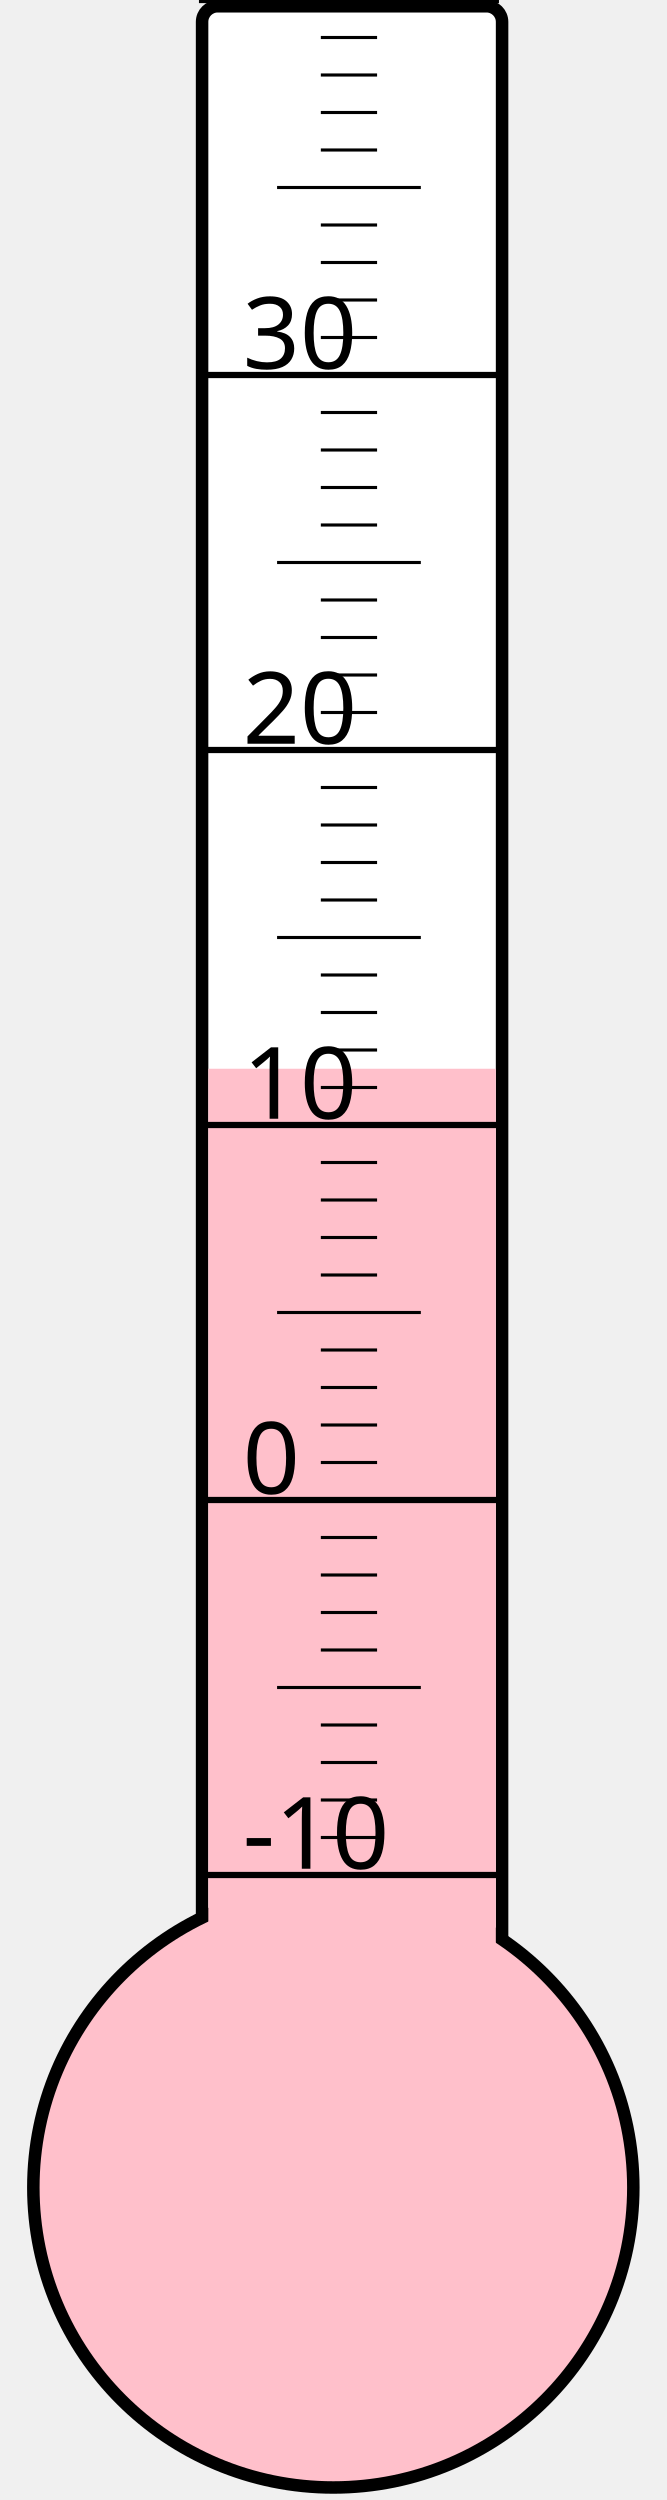
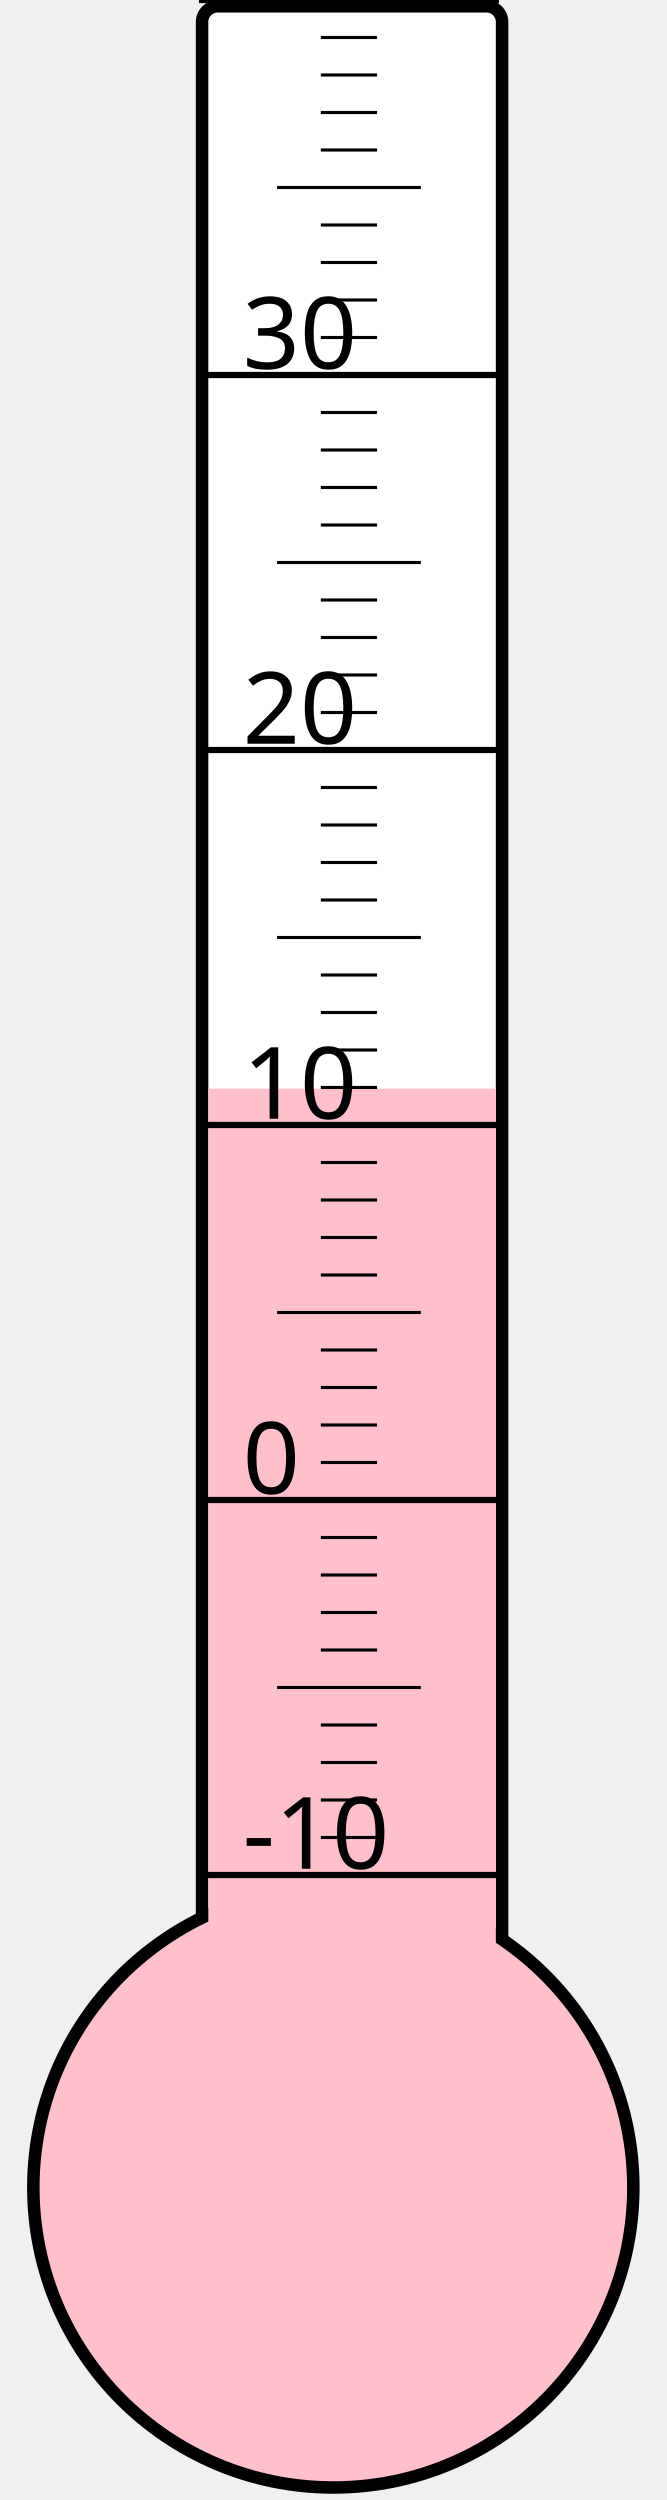
<svg xmlns="http://www.w3.org/2000/svg" width="40px" height="150px" viewBox="0 0 200 800">
  <rect width="200" height="800" x="0" y="0" style="fill: #ffffeb; fill-opacity: 0;" />
  <rect width="96" height="680" x="58" y="2" rx="5" ry="5" style="fill: white; fill-opacity: 1; stroke: black; stroke-width: 4;" />
  <circle cx="100" cy="700" r="96" style="fill: pink; stroke: black; stroke-width: 4;" />
-   <rect width="92" height="358.0" x="60" y="342.0" style="fill: pink; fill-opacity: 1; stroke-width: 0;" />
+   <rect width="92" height="351.625" x="60" y="348.375" style="fill: pink; fill-opacity: 1; stroke-width: 0;" />
  <text x="71" y="598" style="font-family: sans-serif; font-size: 24pt;">-10</text>
  <text x="71" y="478" style="font-family: sans-serif; font-size: 24pt;">0</text>
  <text x="71" y="358" style="font-family: sans-serif; font-size: 24pt;">10</text>
  <text x="71" y="238" style="font-family: sans-serif; font-size: 24pt;">20</text>
  <text x="71" y="118" style="font-family: sans-serif; font-size: 24pt;">30</text>
  <g style="stroke: black;">
    <line x1="57" y1="600" x2="153" y2="600" style="stroke-width: 2;" />
    <line x1="96" y1="588" x2="114" y2="588" style="stroke-width: 1;" />
    <line x1="96" y1="576" x2="114" y2="576" style="stroke-width: 1;" />
    <line x1="96" y1="564" x2="114" y2="564" style="stroke-width: 1;" />
    <line x1="96" y1="552" x2="114" y2="552" style="stroke-width: 1;" />
    <line x1="82" y1="540" x2="128" y2="540" style="stroke-width: 1;" />
    <line x1="96" y1="528" x2="114" y2="528" style="stroke-width: 1;" />
    <line x1="96" y1="516" x2="114" y2="516" style="stroke-width: 1;" />
    <line x1="96" y1="504" x2="114" y2="504" style="stroke-width: 1;" />
    <line x1="96" y1="492" x2="114" y2="492" style="stroke-width: 1;" />
    <line x1="57" y1="480" x2="153" y2="480" style="stroke-width: 2;" />
    <line x1="96" y1="468" x2="114" y2="468" style="stroke-width: 1;" />
    <line x1="96" y1="456" x2="114" y2="456" style="stroke-width: 1;" />
    <line x1="96" y1="444" x2="114" y2="444" style="stroke-width: 1;" />
    <line x1="96" y1="432" x2="114" y2="432" style="stroke-width: 1;" />
    <line x1="82" y1="420" x2="128" y2="420" style="stroke-width: 1;" />
    <line x1="96" y1="408" x2="114" y2="408" style="stroke-width: 1;" />
    <line x1="96" y1="396" x2="114" y2="396" style="stroke-width: 1;" />
    <line x1="96" y1="384" x2="114" y2="384" style="stroke-width: 1;" />
    <line x1="96" y1="372" x2="114" y2="372" style="stroke-width: 1;" />
    <line x1="57" y1="360" x2="153" y2="360" style="stroke-width: 2;" />
    <line x1="96" y1="348" x2="114" y2="348" style="stroke-width: 1;" />
    <line x1="96" y1="336" x2="114" y2="336" style="stroke-width: 1;" />
    <line x1="96" y1="324" x2="114" y2="324" style="stroke-width: 1;" />
    <line x1="96" y1="312" x2="114" y2="312" style="stroke-width: 1;" />
    <line x1="82" y1="300" x2="128" y2="300" style="stroke-width: 1;" />
    <line x1="96" y1="288" x2="114" y2="288" style="stroke-width: 1;" />
    <line x1="96" y1="276" x2="114" y2="276" style="stroke-width: 1;" />
    <line x1="96" y1="264" x2="114" y2="264" style="stroke-width: 1;" />
    <line x1="96" y1="252" x2="114" y2="252" style="stroke-width: 1;" />
    <line x1="57" y1="240" x2="153" y2="240" style="stroke-width: 2;" />
    <line x1="96" y1="228" x2="114" y2="228" style="stroke-width: 1;" />
    <line x1="96" y1="216" x2="114" y2="216" style="stroke-width: 1;" />
    <line x1="96" y1="204" x2="114" y2="204" style="stroke-width: 1;" />
    <line x1="96" y1="192" x2="114" y2="192" style="stroke-width: 1;" />
    <line x1="82" y1="180" x2="128" y2="180" style="stroke-width: 1;" />
    <line x1="96" y1="168" x2="114" y2="168" style="stroke-width: 1;" />
    <line x1="96" y1="156" x2="114" y2="156" style="stroke-width: 1;" />
    <line x1="96" y1="144" x2="114" y2="144" style="stroke-width: 1;" />
    <line x1="96" y1="132" x2="114" y2="132" style="stroke-width: 1;" />
    <line x1="57" y1="120" x2="153" y2="120" style="stroke-width: 2;" />
    <line x1="96" y1="108" x2="114" y2="108" style="stroke-width: 1;" />
    <line x1="96" y1="96" x2="114" y2="96" style="stroke-width: 1;" />
    <line x1="96" y1="84" x2="114" y2="84" style="stroke-width: 1;" />
    <line x1="96" y1="72" x2="114" y2="72" style="stroke-width: 1;" />
    <line x1="82" y1="60" x2="128" y2="60" style="stroke-width: 1;" />
    <line x1="96" y1="48" x2="114" y2="48" style="stroke-width: 1;" />
    <line x1="96" y1="36" x2="114" y2="36" style="stroke-width: 1;" />
    <line x1="96" y1="24" x2="114" y2="24" style="stroke-width: 1;" />
    <line x1="96" y1="12" x2="114" y2="12" style="stroke-width: 1;" />
    <line x1="57" y1="0" x2="153" y2="0" style="stroke-width: 2;" />
  </g>
</svg>
